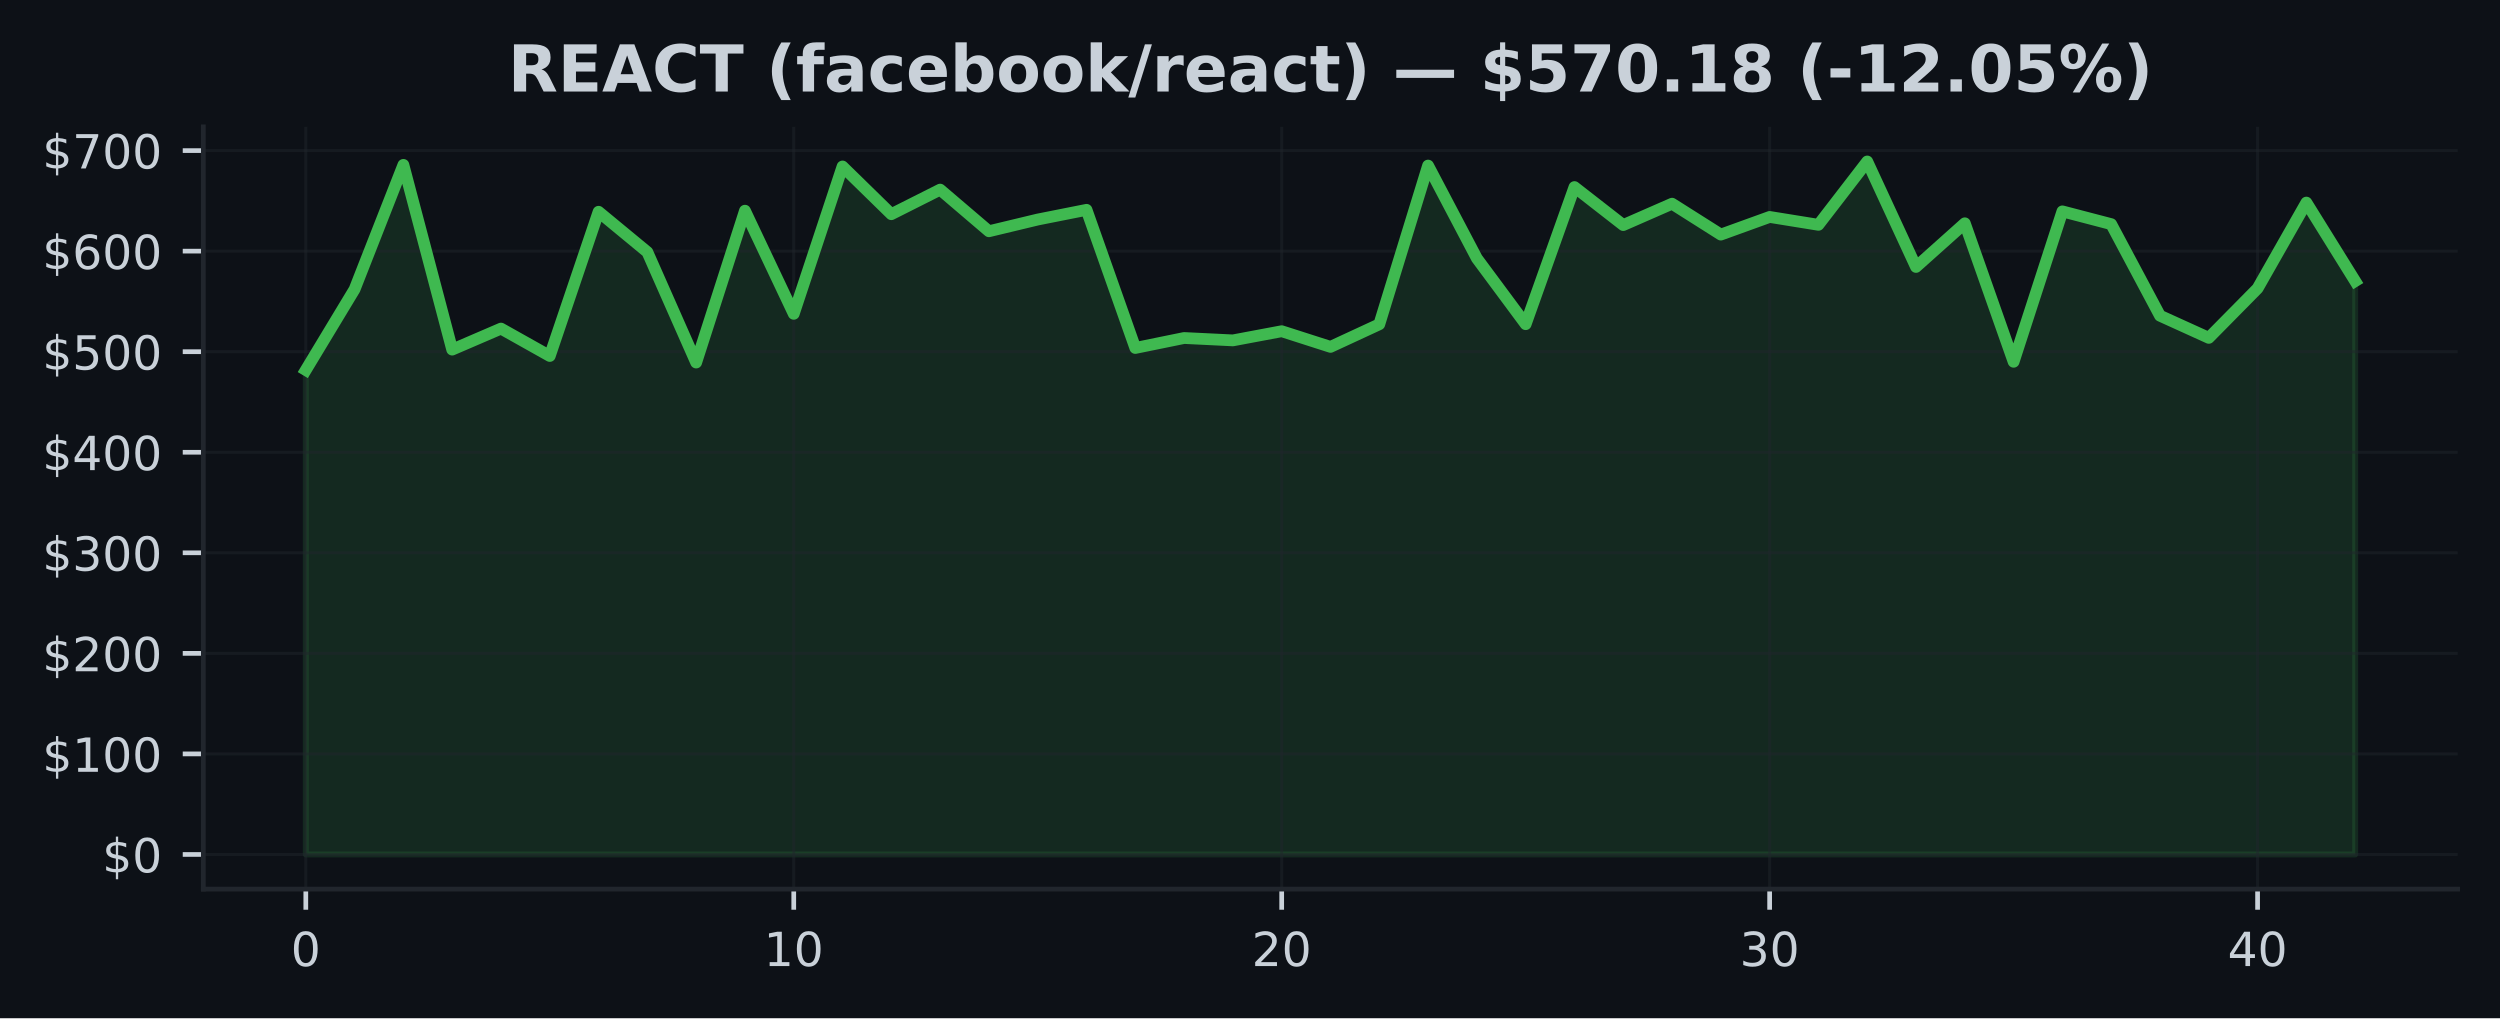
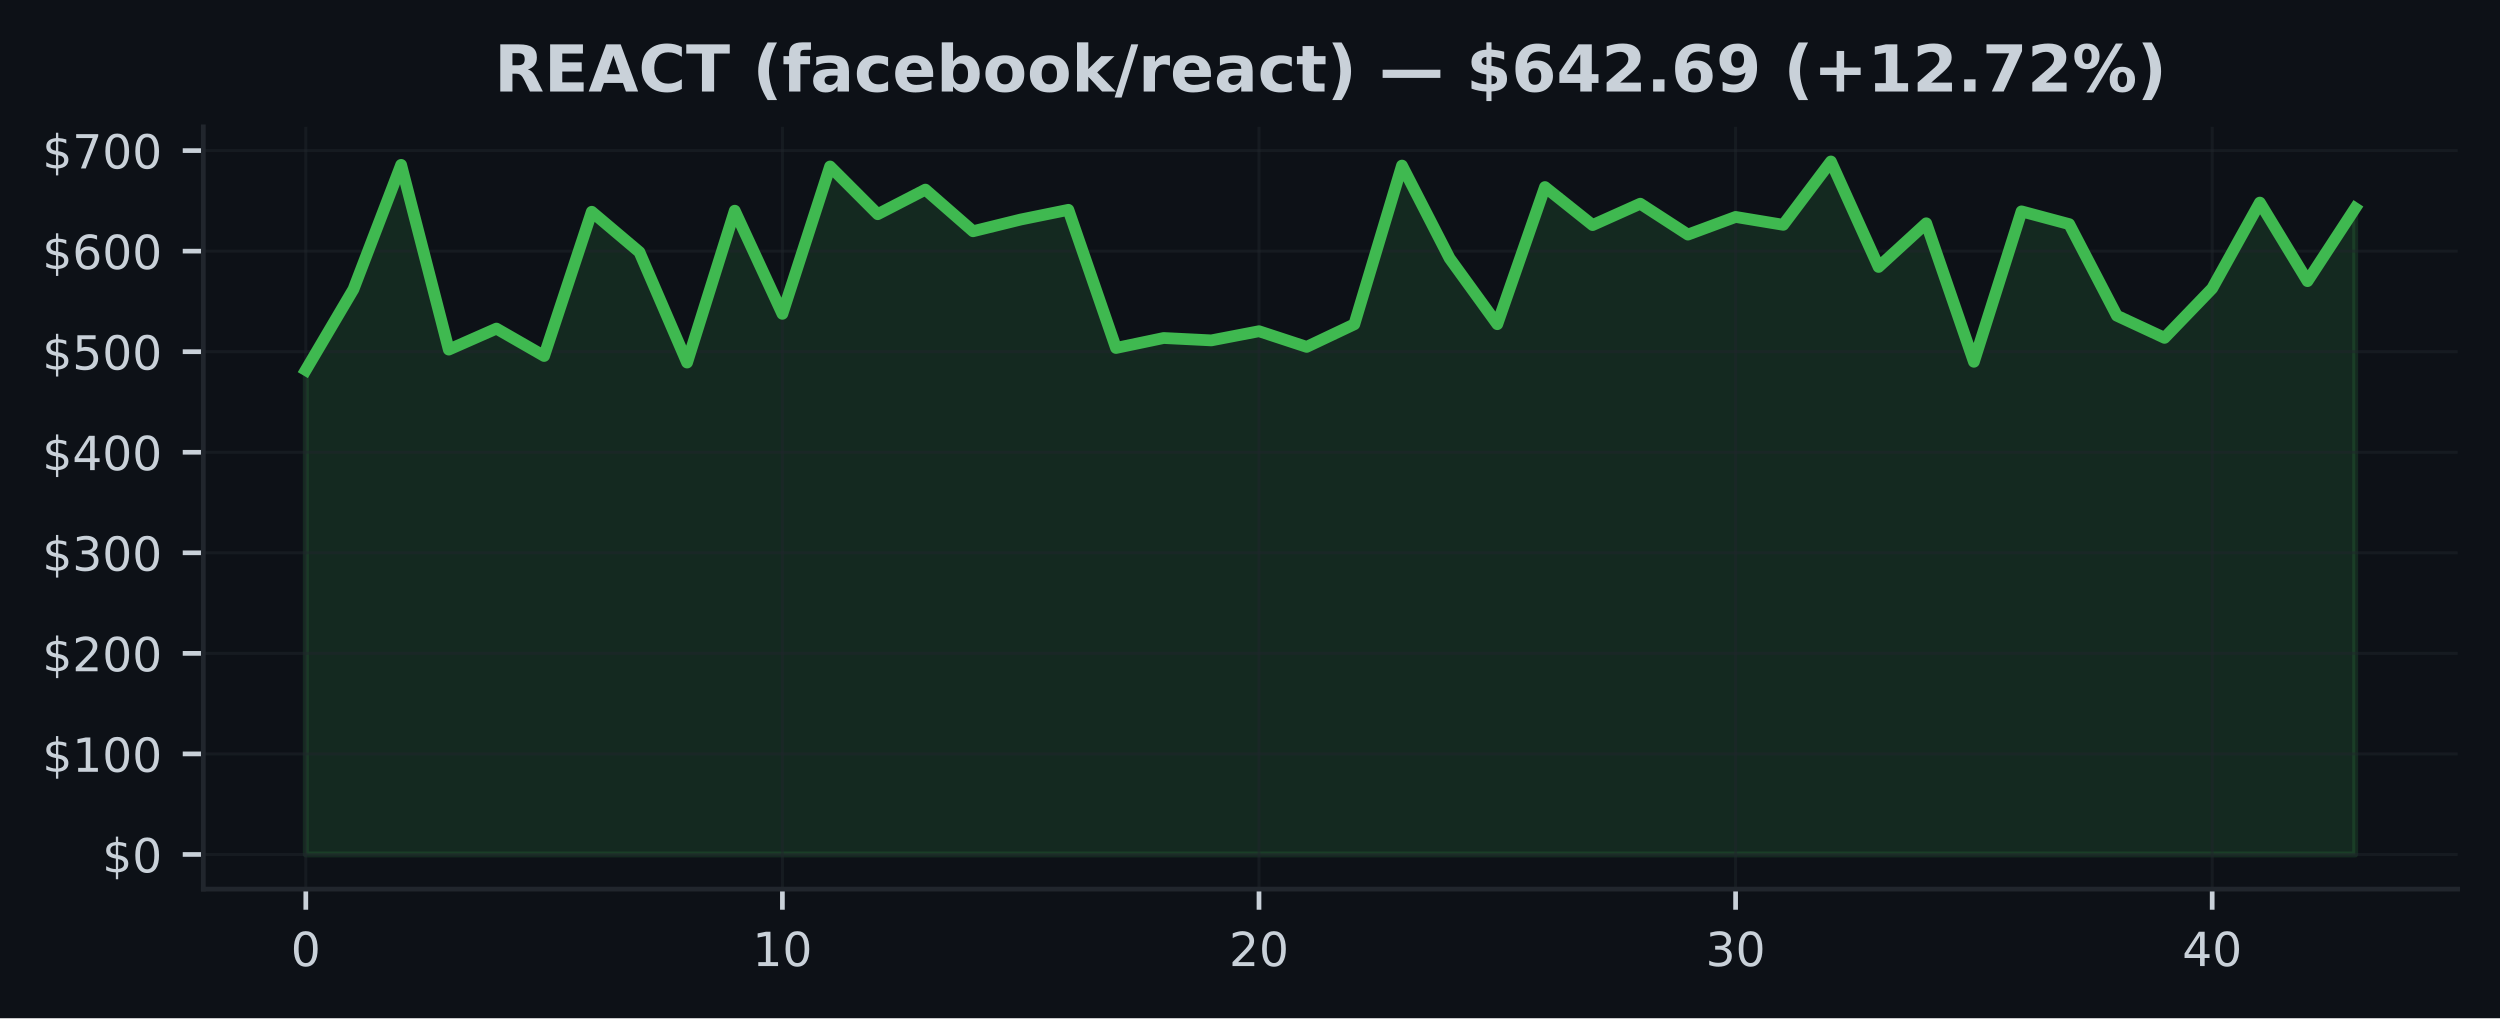
<svg xmlns="http://www.w3.org/2000/svg" xmlns:xlink="http://www.w3.org/1999/xlink" width="424.91pt" height="173.061pt" viewBox="0 0 424.91 173.061" version="1.1">
  <defs>
    <style type="text/css">*{stroke-linejoin: round; stroke-linecap: butt}</style>
  </defs>
  <g id="figure_1">
    <g id="patch_1">
      <path d="M 0 173.061  L 424.91 173.061  L 424.91 0  L 0 0  z " style="fill: #0d1117" />
    </g>
    <g id="axes_1">
      <g id="patch_2">
        <path d="M 34.56 151.118  L 417.71 151.118  L 417.71 21.558  L 34.56 21.558  z " style="fill: #0d1117" />
      </g>
      <g id="FillBetweenPolyCollection_1">
        <defs>
-           <path id="mb05f57a82c" d="M 51.976 -27.832  L 51.976 -110.162  L 60.269 -123.898  L 68.562 -145.036  L 76.856 -113.642  L 85.149 -117.212  L 93.442 -112.558  L 101.736 -137.068  L 110.029 -130.22  L 118.322 -111.444  L 126.616 -137.248  L 134.909 -119.725  L 143.202 -144.764  L 151.495 -136.654  L 159.789 -140.831  L 168.082 -133.756  L 176.375 -135.749  L 184.669 -137.398  L 192.962 -113.919  L 201.255 -115.613  L 209.548 -115.207  L 217.842 -116.766  L 226.135 -114.103  L 234.428 -117.944  L 242.722 -144.918  L 251.015 -129.148  L 259.308 -117.962  L 267.601 -141.266  L 275.895 -134.807  L 284.188 -138.439  L 292.481 -133.189  L 300.775 -136.19  L 309.068 -134.85  L 317.361 -145.613  L 325.654 -127.69  L 333.948 -135.108  L 342.241 -111.574  L 350.534 -137.135  L 358.828 -134.966  L 367.121 -119.403  L 375.414 -115.638  L 383.708 -124.042  L 392.001 -138.627  L 400.294 -125.279  L 400.294 -27.832  L 400.294 -27.832  L 392.001 -27.832  L 383.708 -27.832  L 375.414 -27.832  L 367.121 -27.832  L 358.828 -27.832  L 350.534 -27.832  L 342.241 -27.832  L 333.948 -27.832  L 325.654 -27.832  L 317.361 -27.832  L 309.068 -27.832  L 300.775 -27.832  L 292.481 -27.832  L 284.188 -27.832  L 275.895 -27.832  L 267.601 -27.832  L 259.308 -27.832  L 251.015 -27.832  L 242.722 -27.832  L 234.428 -27.832  L 226.135 -27.832  L 217.842 -27.832  L 209.548 -27.832  L 201.255 -27.832  L 192.962 -27.832  L 184.669 -27.832  L 176.375 -27.832  L 168.082 -27.832  L 159.789 -27.832  L 151.495 -27.832  L 143.202 -27.832  L 134.909 -27.832  L 126.616 -27.832  L 118.322 -27.832  L 110.029 -27.832  L 101.736 -27.832  L 93.442 -27.832  L 85.149 -27.832  L 76.856 -27.832  L 68.562 -27.832  L 60.269 -27.832  L 51.976 -27.832  z " style="stroke: #3fb950; stroke-opacity: 0.15" />
+           <path id="me4dc0f1e51" d="M 51.976 -27.832  L 51.976 -110.162  L 60.076 -123.898  L 68.177 -145.036  L 76.277 -113.642  L 84.378 -117.212  L 92.478 -112.558  L 100.578 -137.068  L 108.679 -130.22  L 116.779 -111.444  L 124.88 -137.248  L 132.98 -119.725  L 141.081 -144.764  L 149.181 -136.654  L 157.281 -140.831  L 165.382 -133.756  L 173.482 -135.749  L 181.583 -137.398  L 189.683 -113.919  L 197.784 -115.613  L 205.884 -115.207  L 213.984 -116.766  L 222.085 -114.103  L 230.185 -117.944  L 238.286 -144.918  L 246.386 -129.148  L 254.486 -117.962  L 262.587 -141.266  L 270.687 -134.807  L 278.788 -138.439  L 286.888 -133.189  L 294.989 -136.19  L 303.089 -134.85  L 311.189 -145.613  L 319.29 -127.69  L 327.39 -135.108  L 335.491 -111.574  L 343.591 -137.135  L 351.692 -134.966  L 359.792 -119.403  L 367.892 -115.638  L 375.993 -124.042  L 384.093 -138.627  L 392.194 -125.279  L 400.294 -137.671  L 400.294 -27.832  L 400.294 -27.832  L 392.194 -27.832  L 384.093 -27.832  L 375.993 -27.832  L 367.892 -27.832  L 359.792 -27.832  L 351.692 -27.832  L 343.591 -27.832  L 335.491 -27.832  L 327.39 -27.832  L 319.29 -27.832  L 311.189 -27.832  L 303.089 -27.832  L 294.989 -27.832  L 286.888 -27.832  L 278.788 -27.832  L 270.687 -27.832  L 262.587 -27.832  L 254.486 -27.832  L 246.386 -27.832  L 238.286 -27.832  L 230.185 -27.832  L 222.085 -27.832  L 213.984 -27.832  L 205.884 -27.832  L 197.784 -27.832  L 189.683 -27.832  L 181.583 -27.832  L 173.482 -27.832  L 165.382 -27.832  L 157.281 -27.832  L 149.181 -27.832  L 141.081 -27.832  L 132.98 -27.832  L 124.88 -27.832  L 116.779 -27.832  L 108.679 -27.832  L 100.578 -27.832  L 92.478 -27.832  L 84.378 -27.832  L 76.277 -27.832  L 68.177 -27.832  L 60.076 -27.832  L 51.976 -27.832  z " style="stroke: #3fb950; stroke-opacity: 0.15" />
        </defs>
-         <g clip-path="url(#pee77686a0f)">
-           <use xlink:href="#mb05f57a82c" x="0" y="173.061" style="fill: #3fb950; fill-opacity: 0.15; stroke: #3fb950; stroke-opacity: 0.15" />
+         <g clip-path="url(#p0007ace20c)">
+           <use xlink:href="#me4dc0f1e51" x="0" y="173.061" style="fill: #3fb950; fill-opacity: 0.15; stroke: #3fb950; stroke-opacity: 0.15" />
        </g>
      </g>
      <g id="matplotlib.axis_1">
        <g id="xtick_1">
          <g id="line2d_1">
-             <path d="M 51.976 151.118  L 51.976 21.558  " clip-path="url(#pee77686a0f)" style="fill: none; stroke: #21262d; stroke-opacity: 0.5; stroke-width: 0.5; stroke-linecap: square" />
+             <path d="M 51.976 151.118  L 51.976 21.558  " clip-path="url(#p0007ace20c)" style="fill: none; stroke: #21262d; stroke-opacity: 0.5; stroke-width: 0.5; stroke-linecap: square" />
          </g>
          <g id="line2d_2">
            <defs>
-               <path id="ma76012a009" d="M 0 0  L 0 3.5  " style="stroke: #c9d1d9; stroke-width: 0.8" />
+               <path id="m7e6c3b8d01" d="M 0 0  L 0 3.5  " style="stroke: #c9d1d9; stroke-width: 0.8" />
            </defs>
            <g>
-               <use xlink:href="#ma76012a009" x="51.976" y="151.118" style="fill: #c9d1d9; stroke: #c9d1d9; stroke-width: 0.8" />
+               <use xlink:href="#m7e6c3b8d01" x="51.976" y="151.118" style="fill: #c9d1d9; stroke: #c9d1d9; stroke-width: 0.8" />
            </g>
          </g>
          <g id="text_1">
            <g style="fill: #c9d1d9" transform="translate(49.43091 164.197) scale(0.08 -0.08)">
              <defs>
                <path id="DejaVuSans-30" d="M 2034 4250  Q 1547 4250 1301 3770  Q 1056 3291 1056 2328  Q 1056 1369 1301 889  Q 1547 409 2034 409  Q 2525 409 2770 889  Q 3016 1369 3016 2328  Q 3016 3291 2770 3770  Q 2525 4250 2034 4250  z M 2034 4750  Q 2819 4750 3233 4129  Q 3647 3509 3647 2328  Q 3647 1150 3233 529  Q 2819 -91 2034 -91  Q 1250 -91 836 529  Q 422 1150 422 2328  Q 422 3509 836 4129  Q 1250 4750 2034 4750  z " transform="scale(0.015625)" />
              </defs>
              <use xlink:href="#DejaVuSans-30" />
            </g>
          </g>
        </g>
        <g id="xtick_2">
          <g id="line2d_3">
-             <path d="M 134.909 151.118  L 134.909 21.558  " clip-path="url(#pee77686a0f)" style="fill: none; stroke: #21262d; stroke-opacity: 0.5; stroke-width: 0.5; stroke-linecap: square" />
+             <path d="M 132.98 151.118  L 132.98 21.558  " clip-path="url(#p0007ace20c)" style="fill: none; stroke: #21262d; stroke-opacity: 0.5; stroke-width: 0.5; stroke-linecap: square" />
          </g>
          <g id="line2d_4">
            <g>
-               <use xlink:href="#ma76012a009" x="134.909" y="151.118" style="fill: #c9d1d9; stroke: #c9d1d9; stroke-width: 0.8" />
+               <use xlink:href="#m7e6c3b8d01" x="132.98" y="151.118" style="fill: #c9d1d9; stroke: #c9d1d9; stroke-width: 0.8" />
            </g>
          </g>
          <g id="text_2">
-             <g style="fill: #c9d1d9" transform="translate(129.8188 164.197) scale(0.08 -0.08)">
+             <g style="fill: #c9d1d9" transform="translate(127.8901 164.197) scale(0.08 -0.08)">
              <defs>
                <path id="DejaVuSans-31" d="M 794 531  L 1825 531  L 1825 4091  L 703 3866  L 703 4441  L 1819 4666  L 2450 4666  L 2450 531  L 3481 531  L 3481 0  L 794 0  L 794 531  z " transform="scale(0.015625)" />
              </defs>
              <use xlink:href="#DejaVuSans-31" />
              <use xlink:href="#DejaVuSans-30" transform="translate(63.62305 0)" />
            </g>
          </g>
        </g>
        <g id="xtick_3">
          <g id="line2d_5">
-             <path d="M 217.842 151.118  L 217.842 21.558  " clip-path="url(#pee77686a0f)" style="fill: none; stroke: #21262d; stroke-opacity: 0.5; stroke-width: 0.5; stroke-linecap: square" />
+             <path d="M 213.984 151.118  L 213.984 21.558  " clip-path="url(#p0007ace20c)" style="fill: none; stroke: #21262d; stroke-opacity: 0.5; stroke-width: 0.5; stroke-linecap: square" />
          </g>
          <g id="line2d_6">
            <g>
-               <use xlink:href="#ma76012a009" x="217.842" y="151.118" style="fill: #c9d1d9; stroke: #c9d1d9; stroke-width: 0.8" />
+               <use xlink:href="#m7e6c3b8d01" x="213.984" y="151.118" style="fill: #c9d1d9; stroke: #c9d1d9; stroke-width: 0.8" />
            </g>
          </g>
          <g id="text_3">
-             <g style="fill: #c9d1d9" transform="translate(212.7517 164.197) scale(0.08 -0.08)">
+             <g style="fill: #c9d1d9" transform="translate(208.8944 164.197) scale(0.08 -0.08)">
              <defs>
                <path id="DejaVuSans-32" d="M 1228 531  L 3431 531  L 3431 0  L 469 0  L 469 531  Q 828 903 1448 1529  Q 2069 2156 2228 2338  Q 2531 2678 2651 2914  Q 2772 3150 2772 3378  Q 2772 3750 2511 3984  Q 2250 4219 1831 4219  Q 1534 4219 1204 4116  Q 875 4013 500 3803  L 500 4441  Q 881 4594 1212 4672  Q 1544 4750 1819 4750  Q 2544 4750 2975 4387  Q 3406 4025 3406 3419  Q 3406 3131 3298 2873  Q 3191 2616 2906 2266  Q 2828 2175 2409 1742  Q 1991 1309 1228 531  z " transform="scale(0.015625)" />
              </defs>
              <use xlink:href="#DejaVuSans-32" />
              <use xlink:href="#DejaVuSans-30" transform="translate(63.62305 0)" />
            </g>
          </g>
        </g>
        <g id="xtick_4">
          <g id="line2d_7">
-             <path d="M 300.775 151.118  L 300.775 21.558  " clip-path="url(#pee77686a0f)" style="fill: none; stroke: #21262d; stroke-opacity: 0.5; stroke-width: 0.5; stroke-linecap: square" />
+             <path d="M 294.989 151.118  L 294.989 21.558  " clip-path="url(#p0007ace20c)" style="fill: none; stroke: #21262d; stroke-opacity: 0.5; stroke-width: 0.5; stroke-linecap: square" />
          </g>
          <g id="line2d_8">
            <g>
-               <use xlink:href="#ma76012a009" x="300.775" y="151.118" style="fill: #c9d1d9; stroke: #c9d1d9; stroke-width: 0.8" />
+               <use xlink:href="#m7e6c3b8d01" x="294.989" y="151.118" style="fill: #c9d1d9; stroke: #c9d1d9; stroke-width: 0.8" />
            </g>
          </g>
          <g id="text_4">
-             <g style="fill: #c9d1d9" transform="translate(295.6846 164.197) scale(0.08 -0.08)">
+             <g style="fill: #c9d1d9" transform="translate(289.8986 164.197) scale(0.08 -0.08)">
              <defs>
                <path id="DejaVuSans-33" d="M 2597 2516  Q 3050 2419 3304 2112  Q 3559 1806 3559 1356  Q 3559 666 3084 287  Q 2609 -91 1734 -91  Q 1441 -91 1130 -33  Q 819 25 488 141  L 488 750  Q 750 597 1062 519  Q 1375 441 1716 441  Q 2309 441 2620 675  Q 2931 909 2931 1356  Q 2931 1769 2642 2001  Q 2353 2234 1838 2234  L 1294 2234  L 1294 2753  L 1863 2753  Q 2328 2753 2575 2939  Q 2822 3125 2822 3475  Q 2822 3834 2567 4026  Q 2313 4219 1838 4219  Q 1578 4219 1281 4162  Q 984 4106 628 3988  L 628 4550  Q 988 4650 1302 4700  Q 1616 4750 1894 4750  Q 2613 4750 3031 4423  Q 3450 4097 3450 3541  Q 3450 3153 3228 2886  Q 3006 2619 2597 2516  z " transform="scale(0.015625)" />
              </defs>
              <use xlink:href="#DejaVuSans-33" />
              <use xlink:href="#DejaVuSans-30" transform="translate(63.62305 0)" />
            </g>
          </g>
        </g>
        <g id="xtick_5">
          <g id="line2d_9">
-             <path d="M 383.708 151.118  L 383.708 21.558  " clip-path="url(#pee77686a0f)" style="fill: none; stroke: #21262d; stroke-opacity: 0.5; stroke-width: 0.5; stroke-linecap: square" />
+             <path d="M 375.993 151.118  L 375.993 21.558  " clip-path="url(#p0007ace20c)" style="fill: none; stroke: #21262d; stroke-opacity: 0.5; stroke-width: 0.5; stroke-linecap: square" />
          </g>
          <g id="line2d_10">
            <g>
-               <use xlink:href="#ma76012a009" x="383.708" y="151.118" style="fill: #c9d1d9; stroke: #c9d1d9; stroke-width: 0.8" />
+               <use xlink:href="#m7e6c3b8d01" x="375.993" y="151.118" style="fill: #c9d1d9; stroke: #c9d1d9; stroke-width: 0.8" />
            </g>
          </g>
          <g id="text_5">
-             <g style="fill: #c9d1d9" transform="translate(378.6175 164.197) scale(0.08 -0.08)">
+             <g style="fill: #c9d1d9" transform="translate(370.9028 164.197) scale(0.08 -0.08)">
              <defs>
                <path id="DejaVuSans-34" d="M 2419 4116  L 825 1625  L 2419 1625  L 2419 4116  z M 2253 4666  L 3047 4666  L 3047 1625  L 3713 1625  L 3713 1100  L 3047 1100  L 3047 0  L 2419 0  L 2419 1100  L 313 1100  L 313 1709  L 2253 4666  z " transform="scale(0.015625)" />
              </defs>
              <use xlink:href="#DejaVuSans-34" />
              <use xlink:href="#DejaVuSans-30" transform="translate(63.62305 0)" />
            </g>
          </g>
        </g>
      </g>
      <g id="matplotlib.axis_2">
        <g id="ytick_1">
          <g id="line2d_11">
-             <path d="M 34.56 145.229  L 417.71 145.229  " clip-path="url(#pee77686a0f)" style="fill: none; stroke: #21262d; stroke-opacity: 0.5; stroke-width: 0.5; stroke-linecap: square" />
+             <path d="M 34.56 145.229  L 417.71 145.229  " clip-path="url(#p0007ace20c)" style="fill: none; stroke: #21262d; stroke-opacity: 0.5; stroke-width: 0.5; stroke-linecap: square" />
          </g>
          <g id="line2d_12">
            <defs>
-               <path id="ma8d23d93f0" d="M 0 0  L -3.5 0  " style="stroke: #c9d1d9; stroke-width: 0.8" />
+               <path id="m44694613b5" d="M 0 0  L -3.5 0  " style="stroke: #c9d1d9; stroke-width: 0.8" />
            </defs>
            <g>
-               <use xlink:href="#ma8d23d93f0" x="34.56" y="145.229" style="fill: #c9d1d9; stroke: #c9d1d9; stroke-width: 0.8" />
+               <use xlink:href="#m44694613b5" x="34.56" y="145.229" style="fill: #c9d1d9; stroke: #c9d1d9; stroke-width: 0.8" />
            </g>
          </g>
          <g id="text_6">
            <g style="fill: #c9d1d9" transform="translate(17.38 148.2686) scale(0.08 -0.08)">
              <defs>
                <path id="DejaVuSans-24" d="M 2163 -941  L 1850 -941  L 1847 0  Q 1519 6 1191 76  Q 863 147 531 288  L 531 850  Q 850 650 1176 548  Q 1503 447 1850 444  L 1850 1869  Q 1159 1981 845 2250  Q 531 2519 531 2988  Q 531 3497 872 3790  Q 1213 4084 1850 4128  L 1850 4863  L 2163 4863  L 2163 4138  Q 2453 4125 2725 4076  Q 2997 4028 3256 3944  L 3256 3397  Q 2997 3528 2723 3600  Q 2450 3672 2163 3684  L 2163 2350  Q 2872 2241 3206 1959  Q 3541 1678 3541 1191  Q 3541 663 3186 358  Q 2831 53 2163 6  L 2163 -941  z M 1850 2406  L 1850 3688  Q 1488 3647 1297 3481  Q 1106 3316 1106 3041  Q 1106 2772 1282 2622  Q 1459 2472 1850 2406  z M 2163 1806  L 2163 453  Q 2559 506 2761 678  Q 2963 850 2963 1131  Q 2963 1406 2770 1568  Q 2578 1731 2163 1806  z " transform="scale(0.015625)" />
              </defs>
              <use xlink:href="#DejaVuSans-24" />
              <use xlink:href="#DejaVuSans-30" transform="translate(63.62305 0)" />
            </g>
          </g>
        </g>
        <g id="ytick_2">
          <g id="line2d_13">
-             <path d="M 34.56 128.139  L 417.71 128.139  " clip-path="url(#pee77686a0f)" style="fill: none; stroke: #21262d; stroke-opacity: 0.5; stroke-width: 0.5; stroke-linecap: square" />
+             <path d="M 34.56 128.139  L 417.71 128.139  " clip-path="url(#p0007ace20c)" style="fill: none; stroke: #21262d; stroke-opacity: 0.5; stroke-width: 0.5; stroke-linecap: square" />
          </g>
          <g id="line2d_14">
            <g>
-               <use xlink:href="#ma8d23d93f0" x="34.56" y="128.139" style="fill: #c9d1d9; stroke: #c9d1d9; stroke-width: 0.8" />
+               <use xlink:href="#m44694613b5" x="34.56" y="128.139" style="fill: #c9d1d9; stroke: #c9d1d9; stroke-width: 0.8" />
            </g>
          </g>
          <g id="text_7">
            <g style="fill: #c9d1d9" transform="translate(7.2 131.1779) scale(0.08 -0.08)">
              <use xlink:href="#DejaVuSans-24" />
              <use xlink:href="#DejaVuSans-31" transform="translate(63.62305 0)" />
              <use xlink:href="#DejaVuSans-30" transform="translate(127.2461 0)" />
              <use xlink:href="#DejaVuSans-30" transform="translate(190.8691 0)" />
            </g>
          </g>
        </g>
        <g id="ytick_3">
          <g id="line2d_15">
-             <path d="M 34.56 111.048  L 417.71 111.048  " clip-path="url(#pee77686a0f)" style="fill: none; stroke: #21262d; stroke-opacity: 0.5; stroke-width: 0.5; stroke-linecap: square" />
+             <path d="M 34.56 111.048  L 417.71 111.048  " clip-path="url(#p0007ace20c)" style="fill: none; stroke: #21262d; stroke-opacity: 0.5; stroke-width: 0.5; stroke-linecap: square" />
          </g>
          <g id="line2d_16">
            <g>
-               <use xlink:href="#ma8d23d93f0" x="34.56" y="111.048" style="fill: #c9d1d9; stroke: #c9d1d9; stroke-width: 0.8" />
+               <use xlink:href="#m44694613b5" x="34.56" y="111.048" style="fill: #c9d1d9; stroke: #c9d1d9; stroke-width: 0.8" />
            </g>
          </g>
          <g id="text_8">
            <g style="fill: #c9d1d9" transform="translate(7.2 114.0873) scale(0.08 -0.08)">
              <use xlink:href="#DejaVuSans-24" />
              <use xlink:href="#DejaVuSans-32" transform="translate(63.62305 0)" />
              <use xlink:href="#DejaVuSans-30" transform="translate(127.2461 0)" />
              <use xlink:href="#DejaVuSans-30" transform="translate(190.8691 0)" />
            </g>
          </g>
        </g>
        <g id="ytick_4">
          <g id="line2d_17">
-             <path d="M 34.56 93.957  L 417.71 93.957  " clip-path="url(#pee77686a0f)" style="fill: none; stroke: #21262d; stroke-opacity: 0.5; stroke-width: 0.5; stroke-linecap: square" />
+             <path d="M 34.56 93.957  L 417.71 93.957  " clip-path="url(#p0007ace20c)" style="fill: none; stroke: #21262d; stroke-opacity: 0.5; stroke-width: 0.5; stroke-linecap: square" />
          </g>
          <g id="line2d_18">
            <g>
-               <use xlink:href="#ma8d23d93f0" x="34.56" y="93.957" style="fill: #c9d1d9; stroke: #c9d1d9; stroke-width: 0.8" />
+               <use xlink:href="#m44694613b5" x="34.56" y="93.957" style="fill: #c9d1d9; stroke: #c9d1d9; stroke-width: 0.8" />
            </g>
          </g>
          <g id="text_9">
            <g style="fill: #c9d1d9" transform="translate(7.2 96.99666) scale(0.08 -0.08)">
              <use xlink:href="#DejaVuSans-24" />
              <use xlink:href="#DejaVuSans-33" transform="translate(63.62305 0)" />
              <use xlink:href="#DejaVuSans-30" transform="translate(127.2461 0)" />
              <use xlink:href="#DejaVuSans-30" transform="translate(190.8691 0)" />
            </g>
          </g>
        </g>
        <g id="ytick_5">
          <g id="line2d_19">
-             <path d="M 34.56 76.867  L 417.71 76.867  " clip-path="url(#pee77686a0f)" style="fill: none; stroke: #21262d; stroke-opacity: 0.5; stroke-width: 0.5; stroke-linecap: square" />
+             <path d="M 34.56 76.867  L 417.71 76.867  " clip-path="url(#p0007ace20c)" style="fill: none; stroke: #21262d; stroke-opacity: 0.5; stroke-width: 0.5; stroke-linecap: square" />
          </g>
          <g id="line2d_20">
            <g>
-               <use xlink:href="#ma8d23d93f0" x="34.56" y="76.867" style="fill: #c9d1d9; stroke: #c9d1d9; stroke-width: 0.8" />
+               <use xlink:href="#m44694613b5" x="34.56" y="76.867" style="fill: #c9d1d9; stroke: #c9d1d9; stroke-width: 0.8" />
            </g>
          </g>
          <g id="text_10">
            <g style="fill: #c9d1d9" transform="translate(7.2 79.90603) scale(0.08 -0.08)">
              <use xlink:href="#DejaVuSans-24" />
              <use xlink:href="#DejaVuSans-34" transform="translate(63.62305 0)" />
              <use xlink:href="#DejaVuSans-30" transform="translate(127.2461 0)" />
              <use xlink:href="#DejaVuSans-30" transform="translate(190.8691 0)" />
            </g>
          </g>
        </g>
        <g id="ytick_6">
          <g id="line2d_21">
-             <path d="M 34.56 59.776  L 417.71 59.776  " clip-path="url(#pee77686a0f)" style="fill: none; stroke: #21262d; stroke-opacity: 0.5; stroke-width: 0.5; stroke-linecap: square" />
+             <path d="M 34.56 59.776  L 417.71 59.776  " clip-path="url(#p0007ace20c)" style="fill: none; stroke: #21262d; stroke-opacity: 0.5; stroke-width: 0.5; stroke-linecap: square" />
          </g>
          <g id="line2d_22">
            <g>
-               <use xlink:href="#ma8d23d93f0" x="34.56" y="59.776" style="fill: #c9d1d9; stroke: #c9d1d9; stroke-width: 0.8" />
+               <use xlink:href="#m44694613b5" x="34.56" y="59.776" style="fill: #c9d1d9; stroke: #c9d1d9; stroke-width: 0.8" />
            </g>
          </g>
          <g id="text_11">
            <g style="fill: #c9d1d9" transform="translate(7.2 62.81539) scale(0.08 -0.08)">
              <defs>
                <path id="DejaVuSans-35" d="M 691 4666  L 3169 4666  L 3169 4134  L 1269 4134  L 1269 2991  Q 1406 3038 1543 3061  Q 1681 3084 1819 3084  Q 2600 3084 3056 2656  Q 3513 2228 3513 1497  Q 3513 744 3044 326  Q 2575 -91 1722 -91  Q 1428 -91 1123 -41  Q 819 9 494 109  L 494 744  Q 775 591 1075 516  Q 1375 441 1709 441  Q 2250 441 2565 725  Q 2881 1009 2881 1497  Q 2881 1984 2565 2268  Q 2250 2553 1709 2553  Q 1456 2553 1204 2497  Q 953 2441 691 2322  L 691 4666  z " transform="scale(0.015625)" />
              </defs>
              <use xlink:href="#DejaVuSans-24" />
              <use xlink:href="#DejaVuSans-35" transform="translate(63.62305 0)" />
              <use xlink:href="#DejaVuSans-30" transform="translate(127.2461 0)" />
              <use xlink:href="#DejaVuSans-30" transform="translate(190.8691 0)" />
            </g>
          </g>
        </g>
        <g id="ytick_7">
          <g id="line2d_23">
-             <path d="M 34.56 42.685  L 417.71 42.685  " clip-path="url(#pee77686a0f)" style="fill: none; stroke: #21262d; stroke-opacity: 0.5; stroke-width: 0.5; stroke-linecap: square" />
+             <path d="M 34.56 42.685  L 417.71 42.685  " clip-path="url(#p0007ace20c)" style="fill: none; stroke: #21262d; stroke-opacity: 0.5; stroke-width: 0.5; stroke-linecap: square" />
          </g>
          <g id="line2d_24">
            <g>
-               <use xlink:href="#ma8d23d93f0" x="34.56" y="42.685" style="fill: #c9d1d9; stroke: #c9d1d9; stroke-width: 0.8" />
+               <use xlink:href="#m44694613b5" x="34.56" y="42.685" style="fill: #c9d1d9; stroke: #c9d1d9; stroke-width: 0.8" />
            </g>
          </g>
          <g id="text_12">
            <g style="fill: #c9d1d9" transform="translate(7.2 45.72476) scale(0.08 -0.08)">
              <defs>
                <path id="DejaVuSans-36" d="M 2113 2584  Q 1688 2584 1439 2293  Q 1191 2003 1191 1497  Q 1191 994 1439 701  Q 1688 409 2113 409  Q 2538 409 2786 701  Q 3034 994 3034 1497  Q 3034 2003 2786 2293  Q 2538 2584 2113 2584  z M 3366 4563  L 3366 3988  Q 3128 4100 2886 4159  Q 2644 4219 2406 4219  Q 1781 4219 1451 3797  Q 1122 3375 1075 2522  Q 1259 2794 1537 2939  Q 1816 3084 2150 3084  Q 2853 3084 3261 2657  Q 3669 2231 3669 1497  Q 3669 778 3244 343  Q 2819 -91 2113 -91  Q 1303 -91 875 529  Q 447 1150 447 2328  Q 447 3434 972 4092  Q 1497 4750 2381 4750  Q 2619 4750 2861 4703  Q 3103 4656 3366 4563  z " transform="scale(0.015625)" />
              </defs>
              <use xlink:href="#DejaVuSans-24" />
              <use xlink:href="#DejaVuSans-36" transform="translate(63.62305 0)" />
              <use xlink:href="#DejaVuSans-30" transform="translate(127.2461 0)" />
              <use xlink:href="#DejaVuSans-30" transform="translate(190.8691 0)" />
            </g>
          </g>
        </g>
        <g id="ytick_8">
          <g id="line2d_25">
-             <path d="M 34.56 25.595  L 417.71 25.595  " clip-path="url(#pee77686a0f)" style="fill: none; stroke: #21262d; stroke-opacity: 0.5; stroke-width: 0.5; stroke-linecap: square" />
+             <path d="M 34.56 25.595  L 417.71 25.595  " clip-path="url(#p0007ace20c)" style="fill: none; stroke: #21262d; stroke-opacity: 0.5; stroke-width: 0.5; stroke-linecap: square" />
          </g>
          <g id="line2d_26">
            <g>
-               <use xlink:href="#ma8d23d93f0" x="34.56" y="25.595" style="fill: #c9d1d9; stroke: #c9d1d9; stroke-width: 0.8" />
+               <use xlink:href="#m44694613b5" x="34.56" y="25.595" style="fill: #c9d1d9; stroke: #c9d1d9; stroke-width: 0.8" />
            </g>
          </g>
          <g id="text_13">
            <g style="fill: #c9d1d9" transform="translate(7.2 28.63412) scale(0.08 -0.08)">
              <defs>
                <path id="DejaVuSans-37" d="M 525 4666  L 3525 4666  L 3525 4397  L 1831 0  L 1172 0  L 2766 4134  L 525 4134  L 525 4666  z " transform="scale(0.015625)" />
              </defs>
              <use xlink:href="#DejaVuSans-24" />
              <use xlink:href="#DejaVuSans-37" transform="translate(63.62305 0)" />
              <use xlink:href="#DejaVuSans-30" transform="translate(127.2461 0)" />
              <use xlink:href="#DejaVuSans-30" transform="translate(190.8691 0)" />
            </g>
          </g>
        </g>
      </g>
      <g id="line2d_27">
-         <path d="M 51.976 62.898  L 60.269 49.163  L 68.562 28.025  L 76.856 59.419  L 85.149 55.849  L 93.442 60.502  L 101.736 35.993  L 110.029 42.841  L 118.322 61.617  L 126.616 35.813  L 134.909 53.336  L 143.202 28.297  L 151.495 36.406  L 159.789 32.229  L 168.082 39.305  L 176.375 37.312  L 184.669 35.663  L 192.962 59.142  L 201.255 57.448  L 209.548 57.853  L 217.842 56.295  L 226.135 58.957  L 234.428 55.117  L 242.722 28.143  L 251.015 43.912  L 259.308 55.098  L 267.601 31.795  L 275.895 38.254  L 284.188 34.622  L 292.481 39.872  L 300.775 36.871  L 309.068 38.211  L 317.361 27.447  L 325.654 45.37  L 333.948 37.953  L 342.241 61.487  L 350.534 35.926  L 358.828 38.095  L 367.121 53.658  L 375.414 57.423  L 383.708 49.019  L 392.001 34.434  L 400.294 47.782  " clip-path="url(#pee77686a0f)" style="fill: none; stroke: #3fb950; stroke-width: 2; stroke-linecap: square" />
+         <path d="M 51.976 62.898  L 60.076 49.163  L 68.177 28.025  L 76.277 59.419  L 84.378 55.849  L 92.478 60.502  L 100.578 35.993  L 108.679 42.841  L 116.779 61.617  L 124.88 35.813  L 132.98 53.336  L 141.081 28.297  L 149.181 36.406  L 157.281 32.229  L 165.382 39.305  L 173.482 37.312  L 181.583 35.663  L 189.683 59.142  L 197.784 57.448  L 205.884 57.853  L 213.984 56.295  L 222.085 58.957  L 230.185 55.117  L 238.286 28.143  L 246.386 43.912  L 254.486 55.098  L 262.587 31.795  L 270.687 38.254  L 278.788 34.622  L 286.888 39.872  L 294.989 36.871  L 303.089 38.211  L 311.189 27.447  L 319.29 45.37  L 327.39 37.953  L 335.491 61.487  L 343.591 35.926  L 351.692 38.095  L 359.792 53.658  L 367.892 57.423  L 375.993 49.019  L 384.093 34.434  L 392.194 47.782  L 400.294 35.389  " clip-path="url(#p0007ace20c)" style="fill: none; stroke: #3fb950; stroke-width: 2; stroke-linecap: square" />
      </g>
      <g id="patch_3">
        <path d="M 34.56 151.118  L 34.56 21.558  " style="fill: none; stroke: #21262d; stroke-width: 0.8; stroke-linejoin: miter; stroke-linecap: square" />
      </g>
      <g id="patch_4">
        <path d="M 34.56 151.118  L 417.71 151.118  " style="fill: none; stroke: #21262d; stroke-width: 0.8; stroke-linejoin: miter; stroke-linecap: square" />
      </g>
      <g id="text_14">
-         <g style="fill: #c9d1d9" transform="translate(86.34477 15.55828) scale(0.11 -0.11)">
+         <g style="fill: #c9d1d9" transform="translate(84.01844 15.55828) scale(0.11 -0.11)">
          <defs>
            <path id="DejaVuSans-Bold-52" d="M 2297 2597  Q 2675 2597 2839 2737  Q 3003 2878 3003 3200  Q 3003 3519 2839 3656  Q 2675 3794 2297 3794  L 1791 3794  L 1791 2597  L 2297 2597  z M 1791 1766  L 1791 0  L 588 0  L 588 4666  L 2425 4666  Q 3347 4666 3776 4356  Q 4206 4047 4206 3378  Q 4206 2916 3982 2619  Q 3759 2322 3309 2181  Q 3556 2125 3751 1926  Q 3947 1728 4147 1325  L 4800 0  L 3519 0  L 2950 1159  Q 2778 1509 2601 1637  Q 2425 1766 2131 1766  L 1791 1766  z " transform="scale(0.015625)" />
            <path id="DejaVuSans-Bold-45" d="M 588 4666  L 3834 4666  L 3834 3756  L 1791 3756  L 1791 2888  L 3713 2888  L 3713 1978  L 1791 1978  L 1791 909  L 3903 909  L 3903 0  L 588 0  L 588 4666  z " transform="scale(0.015625)" />
            <path id="DejaVuSans-Bold-41" d="M 3419 850  L 1538 850  L 1241 0  L 31 0  L 1759 4666  L 3194 4666  L 4922 0  L 3713 0  L 3419 850  z M 1838 1716  L 3116 1716  L 2478 3572  L 1838 1716  z " transform="scale(0.015625)" />
            <path id="DejaVuSans-Bold-43" d="M 4288 256  Q 3956 84 3597 -3  Q 3238 -91 2847 -91  Q 1681 -91 1000 561  Q 319 1213 319 2328  Q 319 3447 1000 4098  Q 1681 4750 2847 4750  Q 3238 4750 3597 4662  Q 3956 4575 4288 4403  L 4288 3438  Q 3953 3666 3628 3772  Q 3303 3878 2944 3878  Q 2300 3878 1931 3465  Q 1563 3053 1563 2328  Q 1563 1606 1931 1193  Q 2300 781 2944 781  Q 3303 781 3628 887  Q 3953 994 4288 1222  L 4288 256  z " transform="scale(0.015625)" />
            <path id="DejaVuSans-Bold-54" d="M 31 4666  L 4331 4666  L 4331 3756  L 2784 3756  L 2784 0  L 1581 0  L 1581 3756  L 31 3756  L 31 4666  z " transform="scale(0.015625)" />
            <path id="DejaVuSans-Bold-20" transform="scale(0.015625)" />
            <path id="DejaVuSans-Bold-28" d="M 2413 -844  L 1484 -844  Q 1006 -72 778 623  Q 550 1319 550 2003  Q 550 2688 779 3389  Q 1009 4091 1484 4856  L 2413 4856  Q 2013 4116 1813 3408  Q 1613 2700 1613 2009  Q 1613 1319 1811 609  Q 2009 -100 2413 -844  z " transform="scale(0.015625)" />
            <path id="DejaVuSans-Bold-66" d="M 2841 4863  L 2841 4128  L 2222 4128  Q 1984 4128 1890 4042  Q 1797 3956 1797 3744  L 1797 3500  L 2753 3500  L 2753 2700  L 1797 2700  L 1797 0  L 678 0  L 678 2700  L 122 2700  L 122 3500  L 678 3500  L 678 3744  Q 678 4316 997 4589  Q 1316 4863 1984 4863  L 2841 4863  z " transform="scale(0.015625)" />
            <path id="DejaVuSans-Bold-61" d="M 2106 1575  Q 1756 1575 1579 1456  Q 1403 1338 1403 1106  Q 1403 894 1545 773  Q 1688 653 1941 653  Q 2256 653 2472 879  Q 2688 1106 2688 1447  L 2688 1575  L 2106 1575  z M 3816 1997  L 3816 0  L 2688 0  L 2688 519  Q 2463 200 2181 54  Q 1900 -91 1497 -91  Q 953 -91 614 226  Q 275 544 275 1050  Q 275 1666 698 1953  Q 1122 2241 2028 2241  L 2688 2241  L 2688 2328  Q 2688 2594 2478 2717  Q 2269 2841 1825 2841  Q 1466 2841 1156 2769  Q 847 2697 581 2553  L 581 3406  Q 941 3494 1303 3539  Q 1666 3584 2028 3584  Q 2975 3584 3395 3211  Q 3816 2838 3816 1997  z " transform="scale(0.015625)" />
            <path id="DejaVuSans-Bold-63" d="M 3366 3391  L 3366 2478  Q 3138 2634 2908 2709  Q 2678 2784 2431 2784  Q 1963 2784 1702 2511  Q 1441 2238 1441 1747  Q 1441 1256 1702 982  Q 1963 709 2431 709  Q 2694 709 2930 787  Q 3166 866 3366 1019  L 3366 103  Q 3103 6 2833 -42  Q 2563 -91 2291 -91  Q 1344 -91 809 395  Q 275 881 275 1747  Q 275 2613 809 3098  Q 1344 3584 2291 3584  Q 2566 3584 2833 3536  Q 3100 3488 3366 3391  z " transform="scale(0.015625)" />
            <path id="DejaVuSans-Bold-65" d="M 4031 1759  L 4031 1441  L 1416 1441  Q 1456 1047 1700 850  Q 1944 653 2381 653  Q 2734 653 3104 758  Q 3475 863 3866 1075  L 3866 213  Q 3469 63 3072 -14  Q 2675 -91 2278 -91  Q 1328 -91 801 392  Q 275 875 275 1747  Q 275 2603 792 3093  Q 1309 3584 2216 3584  Q 3041 3584 3536 3087  Q 4031 2591 4031 1759  z M 2881 2131  Q 2881 2450 2695 2645  Q 2509 2841 2209 2841  Q 1884 2841 1681 2658  Q 1478 2475 1428 2131  L 2881 2131  z " transform="scale(0.015625)" />
            <path id="DejaVuSans-Bold-62" d="M 2400 722  Q 2759 722 2948 984  Q 3138 1247 3138 1747  Q 3138 2247 2948 2509  Q 2759 2772 2400 2772  Q 2041 2772 1848 2508  Q 1656 2244 1656 1747  Q 1656 1250 1848 986  Q 2041 722 2400 722  z M 1656 2988  Q 1888 3294 2169 3439  Q 2450 3584 2816 3584  Q 3463 3584 3878 3070  Q 4294 2556 4294 1747  Q 4294 938 3878 423  Q 3463 -91 2816 -91  Q 2450 -91 2169 54  Q 1888 200 1656 506  L 1656 0  L 538 0  L 538 4863  L 1656 4863  L 1656 2988  z " transform="scale(0.015625)" />
            <path id="DejaVuSans-Bold-6f" d="M 2203 2784  Q 1831 2784 1636 2517  Q 1441 2250 1441 1747  Q 1441 1244 1636 976  Q 1831 709 2203 709  Q 2569 709 2762 976  Q 2956 1244 2956 1747  Q 2956 2250 2762 2517  Q 2569 2784 2203 2784  z M 2203 3584  Q 3106 3584 3614 3096  Q 4122 2609 4122 1747  Q 4122 884 3614 396  Q 3106 -91 2203 -91  Q 1297 -91 786 396  Q 275 884 275 1747  Q 275 2609 786 3096  Q 1297 3584 2203 3584  z " transform="scale(0.015625)" />
            <path id="DejaVuSans-Bold-6b" d="M 538 4863  L 1656 4863  L 1656 2216  L 2944 3500  L 4244 3500  L 2534 1894  L 4378 0  L 3022 0  L 1656 1459  L 1656 0  L 538 0  L 538 4863  z " transform="scale(0.015625)" />
            <path id="DejaVuSans-Bold-2f" d="M 1644 4666  L 2338 4666  L 691 -594  L 0 -594  L 1644 4666  z " transform="scale(0.015625)" />
            <path id="DejaVuSans-Bold-72" d="M 3138 2547  Q 2991 2616 2845 2648  Q 2700 2681 2553 2681  Q 2122 2681 1889 2404  Q 1656 2128 1656 1613  L 1656 0  L 538 0  L 538 3500  L 1656 3500  L 1656 2925  Q 1872 3269 2151 3426  Q 2431 3584 2822 3584  Q 2878 3584 2943 3579  Q 3009 3575 3134 3559  L 3138 2547  z " transform="scale(0.015625)" />
            <path id="DejaVuSans-Bold-74" d="M 1759 4494  L 1759 3500  L 2913 3500  L 2913 2700  L 1759 2700  L 1759 1216  Q 1759 972 1856 886  Q 1953 800 2241 800  L 2816 800  L 2816 0  L 1856 0  Q 1194 0 917 276  Q 641 553 641 1216  L 641 2700  L 84 2700  L 84 3500  L 641 3500  L 641 4494  L 1759 4494  z " transform="scale(0.015625)" />
            <path id="DejaVuSans-Bold-29" d="M 513 -844  Q 913 -100 1113 609  Q 1313 1319 1313 2009  Q 1313 2700 1113 3408  Q 913 4116 513 4856  L 1441 4856  Q 1916 4091 2145 3389  Q 2375 2688 2375 2003  Q 2375 1319 2147 623  Q 1919 -72 1441 -844  L 513 -844  z " transform="scale(0.015625)" />
            <path id="DejaVuSans-Bold-2014" d="M 344 2156  L 6056 2156  L 6056 1350  L 344 1350  L 344 2156  z " transform="scale(0.015625)" />
            <path id="DejaVuSans-Bold-24" d="M 2484 -941  L 1978 -941  L 1975 0  Q 1584 16 1218 87  Q 853 159 506 288  L 506 1106  Q 866 922 1233 823  Q 1600 725 1978 713  L 1978 1684  L 1875 1703  Q 1128 1834 814 2115  Q 500 2397 500 2925  Q 500 3484 883 3798  Q 1266 4113 1975 4141  L 1978 4863  L 2484 4863  L 2484 4153  Q 2797 4128 3109 4075  Q 3422 4022 3738 3938  L 3738 3144  Q 3425 3275 3112 3348  Q 2800 3422 2484 3438  L 2484 2541  L 2584 2522  Q 3378 2397 3698 2105  Q 4019 1813 4019 1241  Q 4019 666 3637 358  Q 3256 50 2484 6  L 2484 -941  z M 1978 2613  L 1978 3428  Q 1756 3416 1623 3308  Q 1491 3200 1491 3034  Q 1491 2850 1612 2745  Q 1734 2641 1978 2613  z M 2484 1594  L 2484 725  Q 2756 728 2892 831  Q 3028 934 3028 1141  Q 3028 1353 2903 1458  Q 2778 1563 2484 1594  z " transform="scale(0.015625)" />
-             <path id="DejaVuSans-Bold-35" d="M 678 4666  L 3669 4666  L 3669 3781  L 1638 3781  L 1638 3059  Q 1775 3097 1914 3117  Q 2053 3138 2203 3138  Q 3056 3138 3531 2711  Q 4006 2284 4006 1522  Q 4006 766 3489 337  Q 2972 -91 2053 -91  Q 1656 -91 1267 -14  Q 878 63 494 219  L 494 1166  Q 875 947 1217 837  Q 1559 728 1863 728  Q 2300 728 2551 942  Q 2803 1156 2803 1522  Q 2803 1891 2551 2103  Q 2300 2316 1863 2316  Q 1603 2316 1309 2248  Q 1016 2181 678 2041  L 678 4666  z " transform="scale(0.015625)" />
+             <path id="DejaVuSans-Bold-36" d="M 2316 2303  Q 2000 2303 1842 2098  Q 1684 1894 1684 1484  Q 1684 1075 1842 870  Q 2000 666 2316 666  Q 2634 666 2792 870  Q 2950 1075 2950 1484  Q 2950 1894 2792 2098  Q 2634 2303 2316 2303  z M 3803 4544  L 3803 3681  Q 3506 3822 3243 3889  Q 2981 3956 2731 3956  Q 2194 3956 1894 3657  Q 1594 3359 1544 2772  Q 1750 2925 1990 3001  Q 2231 3078 2516 3078  Q 3231 3078 3670 2659  Q 4109 2241 4109 1563  Q 4109 813 3618 361  Q 3128 -91 2303 -91  Q 1394 -91 895 523  Q 397 1138 397 2266  Q 397 3422 980 4083  Q 1563 4744 2578 4744  Q 2900 4744 3203 4694  Q 3506 4644 3803 4544  z " transform="scale(0.015625)" />
+             <path id="DejaVuSans-Bold-34" d="M 2356 3675  L 1038 1722  L 2356 1722  L 2356 3675  z M 2156 4666  L 3494 4666  L 3494 1722  L 4159 1722  L 4159 850  L 3494 850  L 3494 0  L 2356 0  L 2356 850  L 288 850  L 288 1881  L 2156 4666  z " transform="scale(0.015625)" />
+             <path id="DejaVuSans-Bold-32" d="M 1844 884  L 3897 884  L 3897 0  L 506 0  L 506 884  L 2209 2388  Q 2438 2594 2547 2791  Q 2656 2988 2656 3200  Q 2656 3528 2436 3728  Q 2216 3928 1850 3928  Q 1569 3928 1234 3808  Q 900 3688 519 3450  L 519 4475  Q 925 4609 1322 4679  Q 1719 4750 2100 4750  Q 2938 4750 3402 4381  Q 3866 4013 3866 3353  Q 3866 2972 3669 2642  Q 3472 2313 2841 1759  L 1844 884  z " transform="scale(0.015625)" />
+             <path id="DejaVuSans-Bold-2e" d="M 653 1209  L 1778 1209  L 1778 0  L 653 0  L 653 1209  z " transform="scale(0.015625)" />
+             <path id="DejaVuSans-Bold-39" d="M 641 103  L 641 966  Q 928 831 1190 764  Q 1453 697 1709 697  Q 2247 697 2547 995  Q 2847 1294 2900 1881  Q 2688 1725 2447 1647  Q 2206 1569 1925 1569  Q 1209 1569 770 1986  Q 331 2403 331 3084  Q 331 3838 820 4291  Q 1309 4744 2131 4744  Q 3044 4744 3544 4128  Q 4044 3513 4044 2388  Q 4044 1231 3459 570  Q 2875 -91 1856 -91  Q 1528 -91 1228 -42  Q 928 6 641 103  z M 2125 2350  Q 2441 2350 2600 2554  Q 2759 2759 2759 3169  Q 2759 3575 2600 3781  Q 2441 3988 2125 3988  Q 1809 3988 1650 3781  Q 1491 3575 1491 3169  Q 1491 2759 1650 2554  Q 1809 2350 2125 2350  z " transform="scale(0.015625)" />
+             <path id="DejaVuSans-Bold-2b" d="M 3053 4013  L 3053 2375  L 4684 2375  L 4684 1638  L 3053 1638  L 3053 0  L 2309 0  L 2309 1638  L 678 1638  L 678 2375  L 2309 2375  L 2309 4013  L 3053 4013  z " transform="scale(0.015625)" />
+             <path id="DejaVuSans-Bold-31" d="M 750 831  L 1813 831  L 1813 3847  L 722 3622  L 722 4441  L 1806 4666  L 2950 4666  L 2950 831  L 4013 831  L 4013 0  L 750 0  L 750 831  z " transform="scale(0.015625)" />
            <path id="DejaVuSans-Bold-37" d="M 428 4666  L 3944 4666  L 3944 3988  L 2125 0  L 953 0  L 2675 3781  L 428 3781  L 428 4666  z " transform="scale(0.015625)" />
-             <path id="DejaVuSans-Bold-30" d="M 2944 2338  Q 2944 3213 2780 3570  Q 2616 3928 2228 3928  Q 1841 3928 1675 3570  Q 1509 3213 1509 2338  Q 1509 1453 1675 1090  Q 1841 728 2228 728  Q 2613 728 2778 1090  Q 2944 1453 2944 2338  z M 4147 2328  Q 4147 1169 3647 539  Q 3147 -91 2228 -91  Q 1306 -91 806 539  Q 306 1169 306 2328  Q 306 3491 806 4120  Q 1306 4750 2228 4750  Q 3147 4750 3647 4120  Q 4147 3491 4147 2328  z " transform="scale(0.015625)" />
-             <path id="DejaVuSans-Bold-2e" d="M 653 1209  L 1778 1209  L 1778 0  L 653 0  L 653 1209  z " transform="scale(0.015625)" />
-             <path id="DejaVuSans-Bold-31" d="M 750 831  L 1813 831  L 1813 3847  L 722 3622  L 722 4441  L 1806 4666  L 2950 4666  L 2950 831  L 4013 831  L 4013 0  L 750 0  L 750 831  z " transform="scale(0.015625)" />
-             <path id="DejaVuSans-Bold-38" d="M 2228 2088  Q 1891 2088 1709 1903  Q 1528 1719 1528 1375  Q 1528 1031 1709 848  Q 1891 666 2228 666  Q 2563 666 2741 848  Q 2919 1031 2919 1375  Q 2919 1722 2741 1905  Q 2563 2088 2228 2088  z M 1350 2484  Q 925 2613 709 2878  Q 494 3144 494 3541  Q 494 4131 934 4440  Q 1375 4750 2228 4750  Q 3075 4750 3515 4442  Q 3956 4134 3956 3541  Q 3956 3144 3739 2878  Q 3522 2613 3097 2484  Q 3572 2353 3814 2058  Q 4056 1763 4056 1313  Q 4056 619 3595 264  Q 3134 -91 2228 -91  Q 1319 -91 855 264  Q 391 619 391 1313  Q 391 1763 633 2058  Q 875 2353 1350 2484  z M 1631 3419  Q 1631 3141 1786 2991  Q 1941 2841 2228 2841  Q 2509 2841 2662 2991  Q 2816 3141 2816 3419  Q 2816 3697 2662 3845  Q 2509 3994 2228 3994  Q 1941 3994 1786 3844  Q 1631 3694 1631 3419  z " transform="scale(0.015625)" />
-             <path id="DejaVuSans-Bold-2d" d="M 347 2297  L 2309 2297  L 2309 1388  L 347 1388  L 347 2297  z " transform="scale(0.015625)" />
-             <path id="DejaVuSans-Bold-32" d="M 1844 884  L 3897 884  L 3897 0  L 506 0  L 506 884  L 2209 2388  Q 2438 2594 2547 2791  Q 2656 2988 2656 3200  Q 2656 3528 2436 3728  Q 2216 3928 1850 3928  Q 1569 3928 1234 3808  Q 900 3688 519 3450  L 519 4475  Q 925 4609 1322 4679  Q 1719 4750 2100 4750  Q 2938 4750 3402 4381  Q 3866 4013 3866 3353  Q 3866 2972 3669 2642  Q 3472 2313 2841 1759  L 1844 884  z " transform="scale(0.015625)" />
            <path id="DejaVuSans-Bold-25" d="M 4959 1925  Q 4738 1925 4616 1733  Q 4494 1541 4494 1184  Q 4494 825 4614 633  Q 4734 441 4959 441  Q 5184 441 5303 633  Q 5422 825 5422 1184  Q 5422 1541 5301 1733  Q 5181 1925 4959 1925  z M 4959 2450  Q 5541 2450 5875 2112  Q 6209 1775 6209 1184  Q 6209 594 5875 251  Q 5541 -91 4959 -91  Q 4378 -91 4042 251  Q 3706 594 3706 1184  Q 3706 1772 4042 2111  Q 4378 2450 4959 2450  z M 2094 -91  L 1403 -91  L 4319 4750  L 5013 4750  L 2094 -91  z M 1453 4750  Q 2034 4750 2367 4411  Q 2700 4072 2700 3481  Q 2700 2891 2367 2550  Q 2034 2209 1453 2209  Q 872 2209 539 2550  Q 206 2891 206 3481  Q 206 4072 539 4411  Q 872 4750 1453 4750  z M 1453 4225  Q 1228 4225 1106 4031  Q 984 3838 984 3481  Q 984 3122 1106 2926  Q 1228 2731 1453 2731  Q 1678 2731 1798 2926  Q 1919 3122 1919 3481  Q 1919 3838 1797 4031  Q 1675 4225 1453 4225  z " transform="scale(0.015625)" />
          </defs>
          <use xlink:href="#DejaVuSans-Bold-52" />
          <use xlink:href="#DejaVuSans-Bold-45" transform="translate(77.00195 0)" />
          <use xlink:href="#DejaVuSans-Bold-41" transform="translate(145.3125 0)" />
          <use xlink:href="#DejaVuSans-Bold-43" transform="translate(222.7051 0)" />
          <use xlink:href="#DejaVuSans-Bold-54" transform="translate(296.0938 0)" />
          <use xlink:href="#DejaVuSans-Bold-20" transform="translate(364.3066 0)" />
          <use xlink:href="#DejaVuSans-Bold-28" transform="translate(399.1211 0)" />
          <use xlink:href="#DejaVuSans-Bold-66" transform="translate(444.8242 0)" />
          <use xlink:href="#DejaVuSans-Bold-61" transform="translate(488.3301 0)" />
          <use xlink:href="#DejaVuSans-Bold-63" transform="translate(555.8105 0)" />
          <use xlink:href="#DejaVuSans-Bold-65" transform="translate(615.0879 0)" />
          <use xlink:href="#DejaVuSans-Bold-62" transform="translate(682.9102 0)" />
          <use xlink:href="#DejaVuSans-Bold-6f" transform="translate(754.4922 0)" />
          <use xlink:href="#DejaVuSans-Bold-6f" transform="translate(823.1934 0)" />
          <use xlink:href="#DejaVuSans-Bold-6b" transform="translate(891.8945 0)" />
          <use xlink:href="#DejaVuSans-Bold-2f" transform="translate(958.3984 0)" />
          <use xlink:href="#DejaVuSans-Bold-72" transform="translate(994.9219 0)" />
          <use xlink:href="#DejaVuSans-Bold-65" transform="translate(1044.238 0)" />
          <use xlink:href="#DejaVuSans-Bold-61" transform="translate(1112.061 0)" />
          <use xlink:href="#DejaVuSans-Bold-63" transform="translate(1179.541 0)" />
          <use xlink:href="#DejaVuSans-Bold-74" transform="translate(1238.818 0)" />
          <use xlink:href="#DejaVuSans-Bold-29" transform="translate(1286.621 0)" />
          <use xlink:href="#DejaVuSans-Bold-20" transform="translate(1332.324 0)" />
          <use xlink:href="#DejaVuSans-Bold-2014" transform="translate(1367.139 0)" />
          <use xlink:href="#DejaVuSans-Bold-20" transform="translate(1467.139 0)" />
          <use xlink:href="#DejaVuSans-Bold-24" transform="translate(1501.953 0)" />
-           <use xlink:href="#DejaVuSans-Bold-35" transform="translate(1571.533 0)" />
-           <use xlink:href="#DejaVuSans-Bold-37" transform="translate(1641.113 0)" />
-           <use xlink:href="#DejaVuSans-Bold-30" transform="translate(1710.693 0)" />
+           <use xlink:href="#DejaVuSans-Bold-36" transform="translate(1571.533 0)" />
+           <use xlink:href="#DejaVuSans-Bold-34" transform="translate(1641.113 0)" />
+           <use xlink:href="#DejaVuSans-Bold-32" transform="translate(1710.693 0)" />
          <use xlink:href="#DejaVuSans-Bold-2e" transform="translate(1780.273 0)" />
-           <use xlink:href="#DejaVuSans-Bold-31" transform="translate(1818.262 0)" />
-           <use xlink:href="#DejaVuSans-Bold-38" transform="translate(1887.842 0)" />
+           <use xlink:href="#DejaVuSans-Bold-36" transform="translate(1818.262 0)" />
+           <use xlink:href="#DejaVuSans-Bold-39" transform="translate(1887.842 0)" />
          <use xlink:href="#DejaVuSans-Bold-20" transform="translate(1957.422 0)" />
          <use xlink:href="#DejaVuSans-Bold-28" transform="translate(1992.236 0)" />
-           <use xlink:href="#DejaVuSans-Bold-2d" transform="translate(2037.939 0)" />
-           <use xlink:href="#DejaVuSans-Bold-31" transform="translate(2079.443 0)" />
-           <use xlink:href="#DejaVuSans-Bold-32" transform="translate(2149.023 0)" />
-           <use xlink:href="#DejaVuSans-Bold-2e" transform="translate(2218.604 0)" />
-           <use xlink:href="#DejaVuSans-Bold-30" transform="translate(2256.592 0)" />
-           <use xlink:href="#DejaVuSans-Bold-35" transform="translate(2326.172 0)" />
-           <use xlink:href="#DejaVuSans-Bold-25" transform="translate(2395.752 0)" />
-           <use xlink:href="#DejaVuSans-Bold-29" transform="translate(2495.947 0)" />
+           <use xlink:href="#DejaVuSans-Bold-2b" transform="translate(2037.939 0)" />
+           <use xlink:href="#DejaVuSans-Bold-31" transform="translate(2121.729 0)" />
+           <use xlink:href="#DejaVuSans-Bold-32" transform="translate(2191.309 0)" />
+           <use xlink:href="#DejaVuSans-Bold-2e" transform="translate(2260.889 0)" />
+           <use xlink:href="#DejaVuSans-Bold-37" transform="translate(2298.877 0)" />
+           <use xlink:href="#DejaVuSans-Bold-32" transform="translate(2368.457 0)" />
+           <use xlink:href="#DejaVuSans-Bold-25" transform="translate(2438.037 0)" />
+           <use xlink:href="#DejaVuSans-Bold-29" transform="translate(2538.232 0)" />
        </g>
      </g>
    </g>
  </g>
  <defs>
-     <clipPath id="pee77686a0f">
+     <clipPath id="p0007ace20c">
      <rect x="34.56" y="21.558" width="383.15" height="129.56" />
    </clipPath>
  </defs>
</svg>
